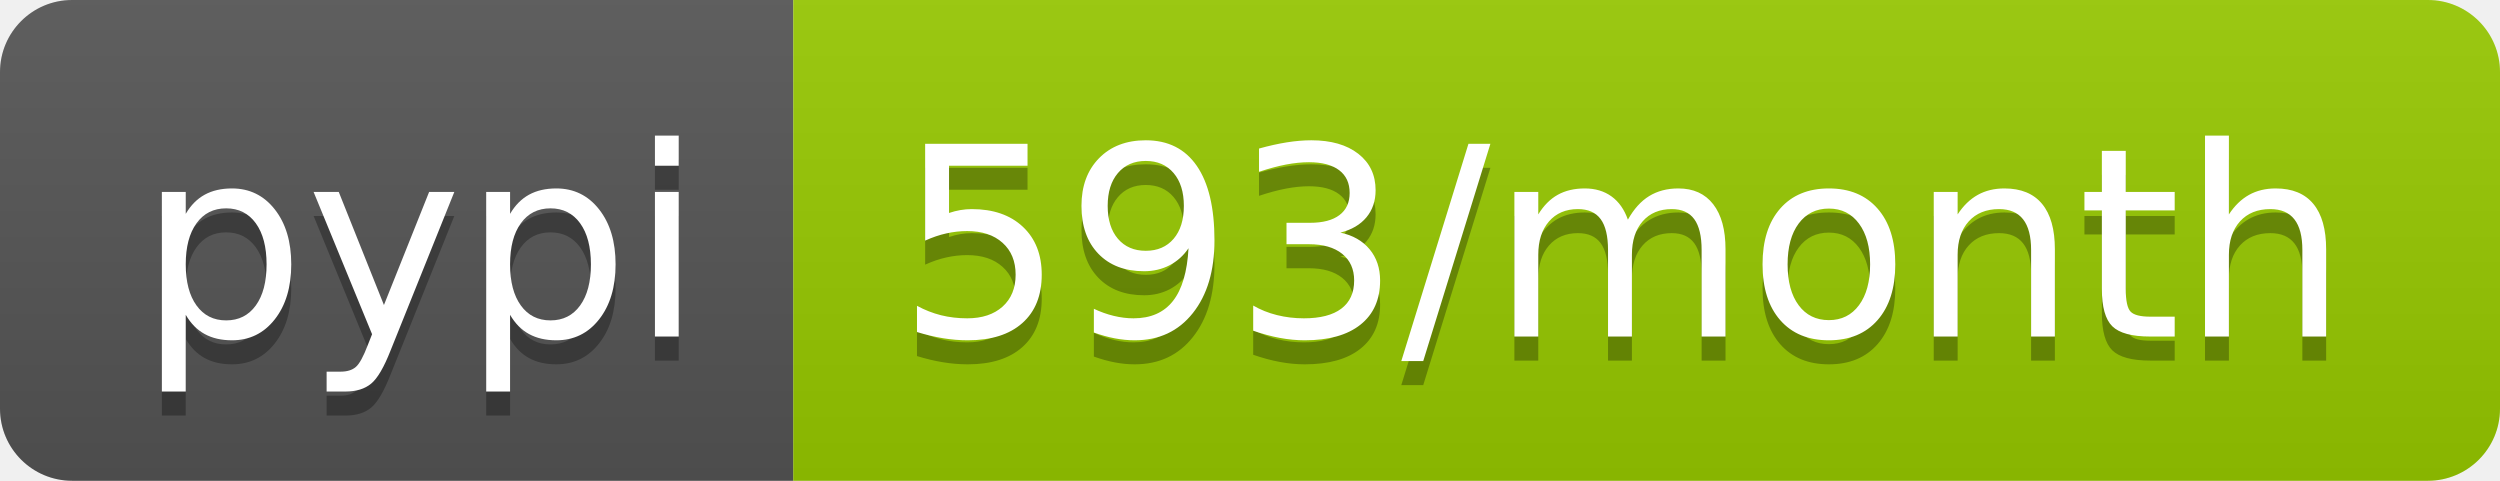
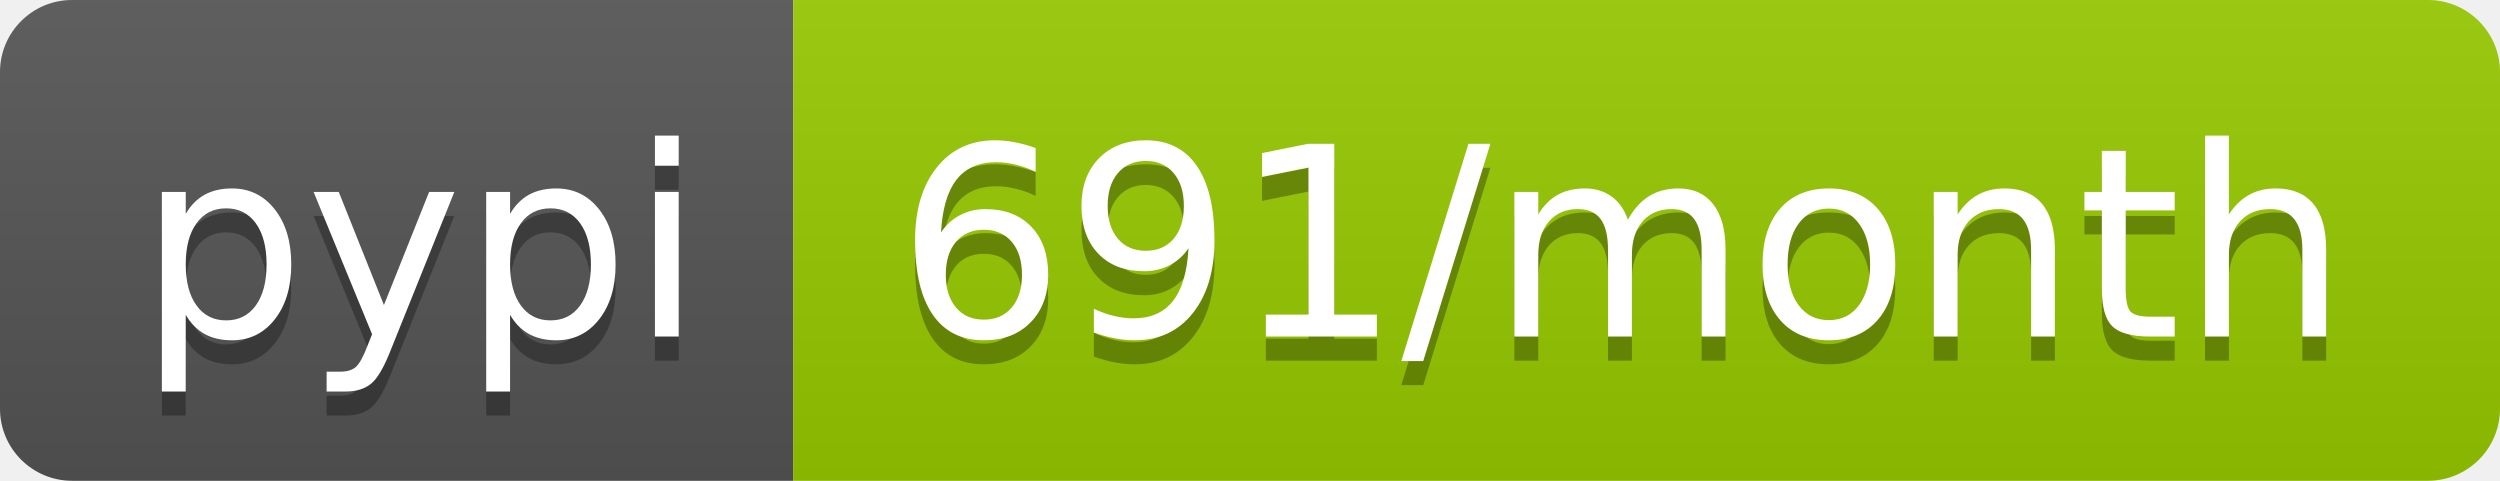
- <svg xmlns="http://www.w3.org/2000/svg" width="104" height="20" role="img" aria-label="pypi: 593/month">
+ <svg xmlns="http://www.w3.org/2000/svg" width="104" height="20" role="img" aria-label="pypi: 691/month">
  <linearGradient id="s" x2="0" y2="100%">
    <stop offset="0" stop-color="#bbb" stop-opacity=".1" />
    <stop offset="1" stop-opacity=".1" />
  </linearGradient>
  <clipPath id="r">
    <rect width="104" height="20" rx="3" fill="#fff" />
  </clipPath>
  <g clip-path="url(#r)">
    <rect width="33" height="20" fill="#555" />
    <rect x="33" width="71" height="20" fill="#97ca00" />
    <rect width="104" height="20" fill="url(#s)" />
  </g>
  <g fill="#fff" text-anchor="middle" font-family="Verdana,Geneva,DejaVu Sans,sans-serif" text-rendering="geometricPrecision" font-size="110">
    <text aria-hidden="true" x="175" y="150" fill="#010101" fill-opacity=".3" transform="scale(.1)" textLength="230">pypi</text>
    <text x="175" y="140" transform="scale(.1)" fill="#fff" textLength="230">pypi</text>
-     <text aria-hidden="true" x="675" y="150" fill="#010101" fill-opacity=".3" transform="scale(.1)" textLength="610">593/month</text>
-     <text x="675" y="140" transform="scale(.1)" fill="#fff" textLength="610">593/month</text>
+     <text aria-hidden="true" x="675" y="150" fill="#010101" fill-opacity=".3" transform="scale(.1)" textLength="610">691/month</text>
+     <text x="675" y="140" transform="scale(.1)" fill="#fff" textLength="610">691/month</text>
  </g>
</svg>
